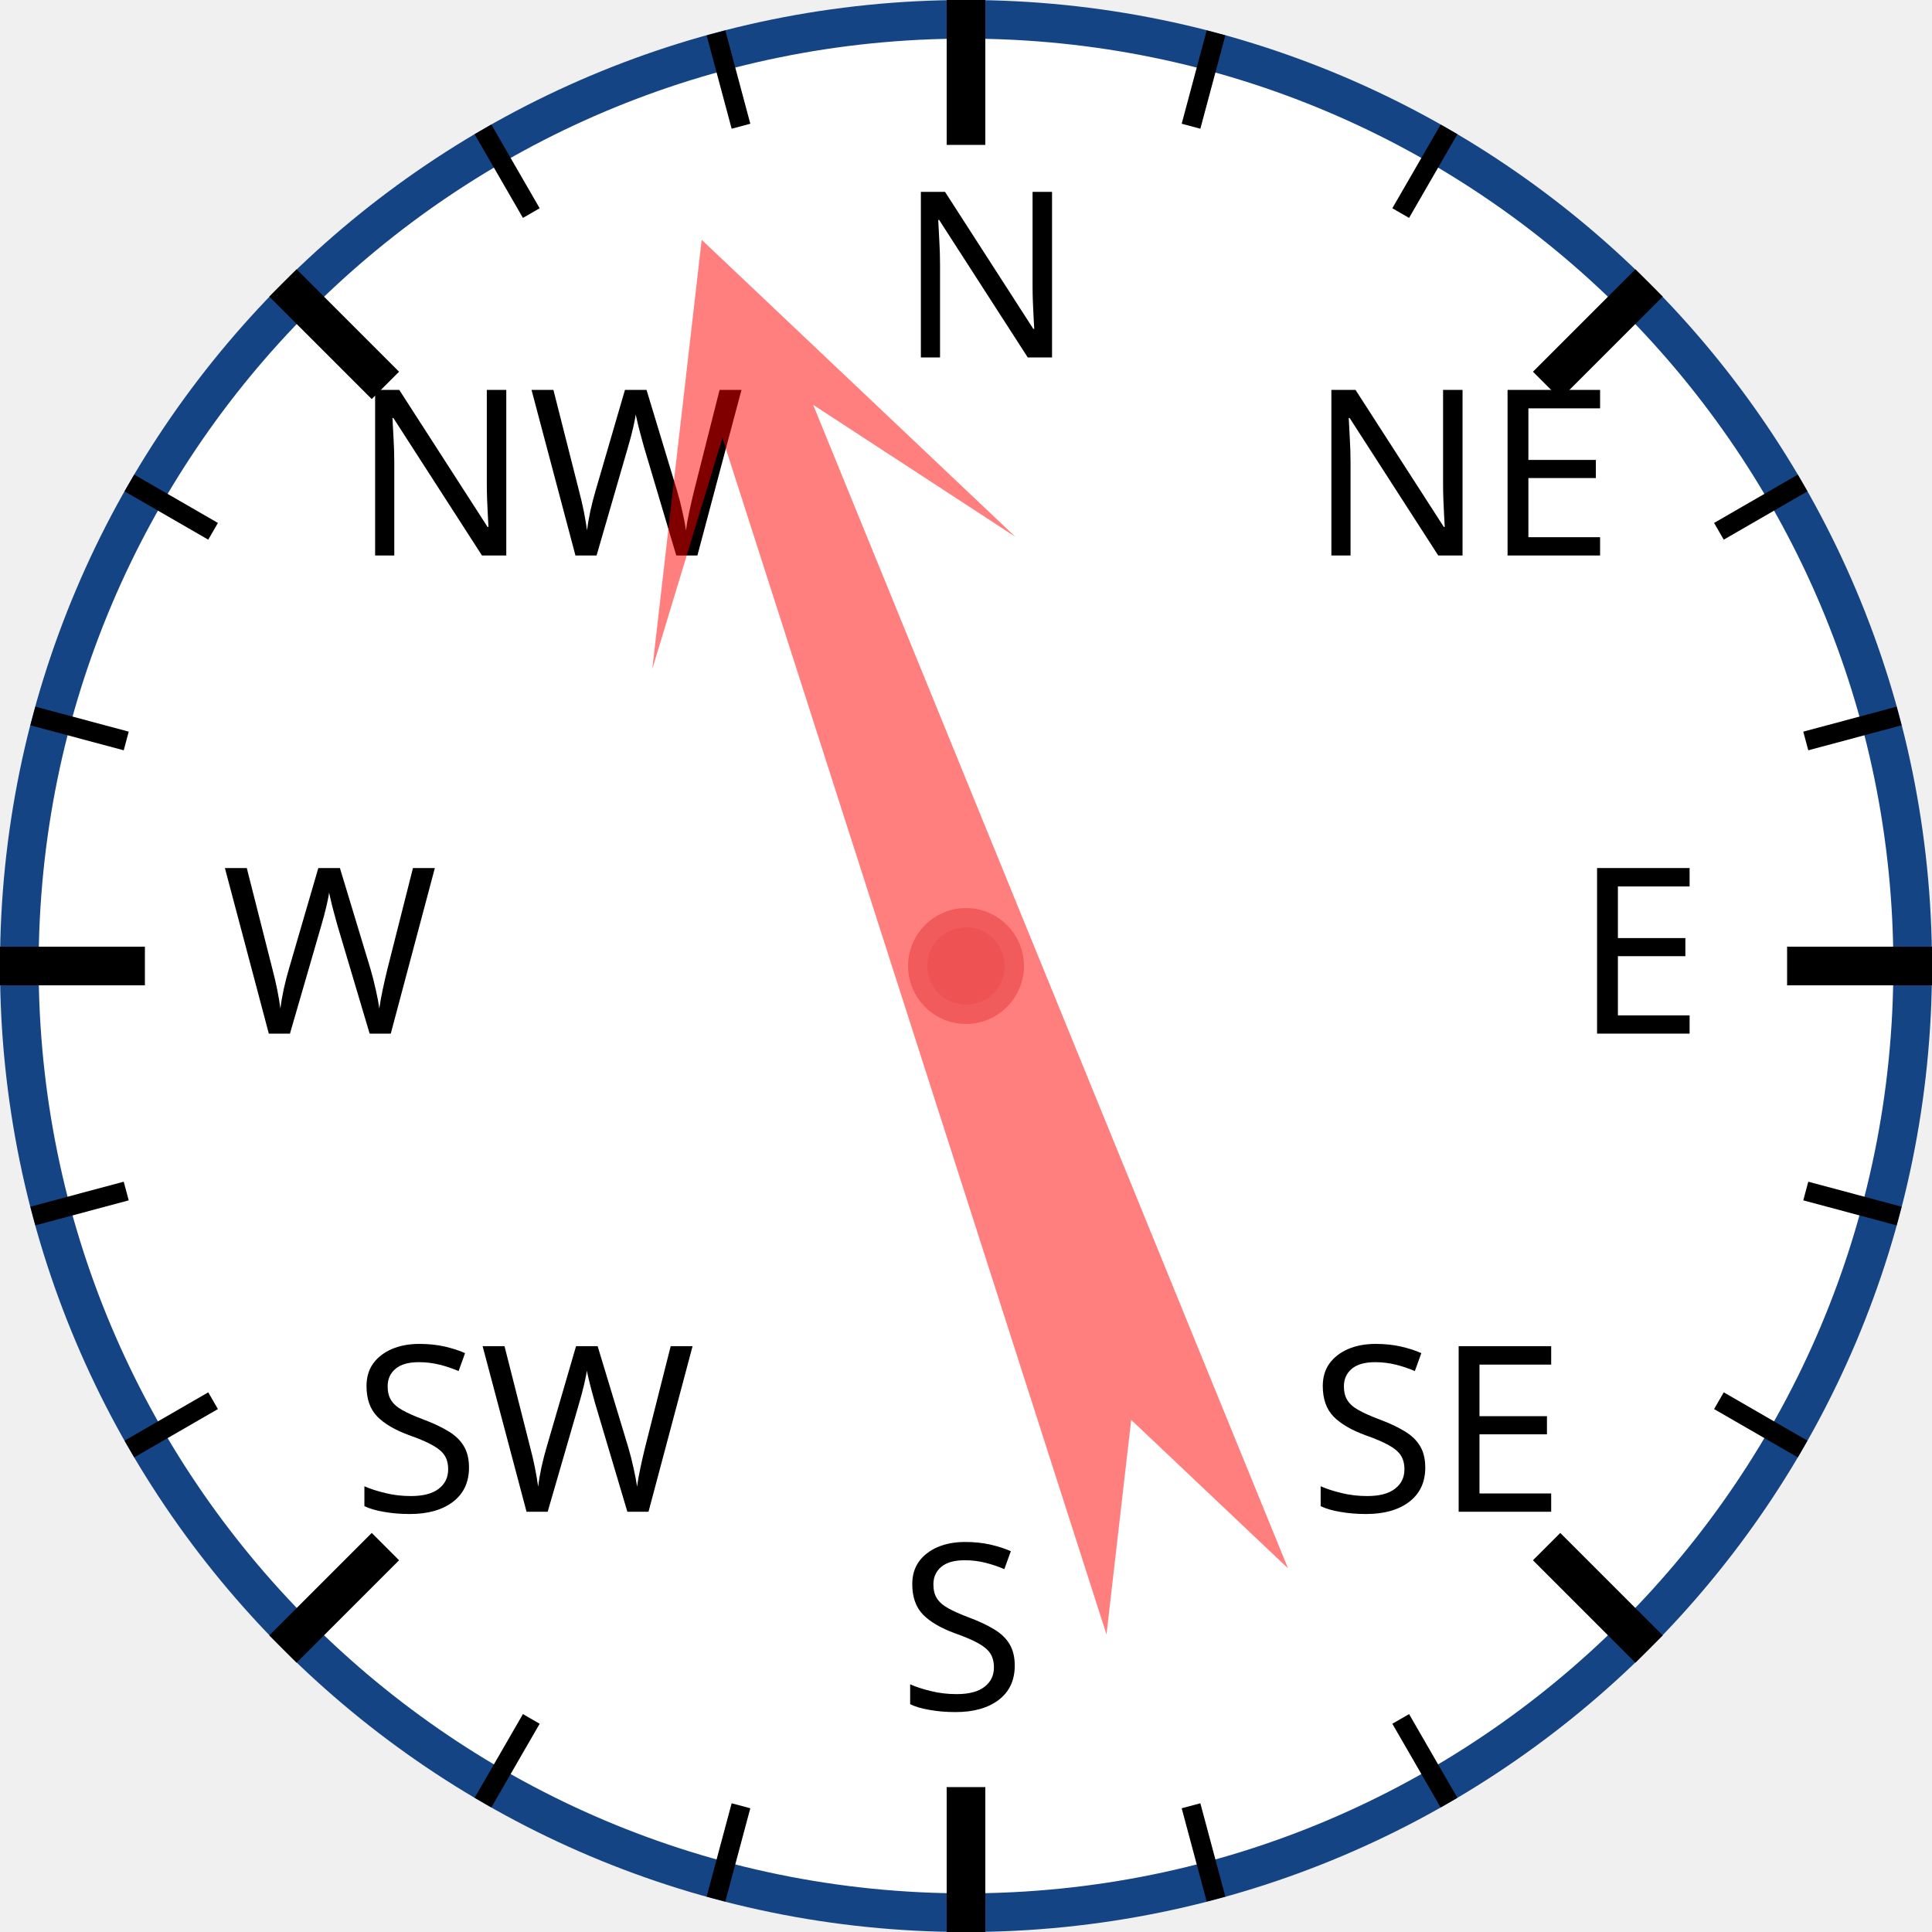
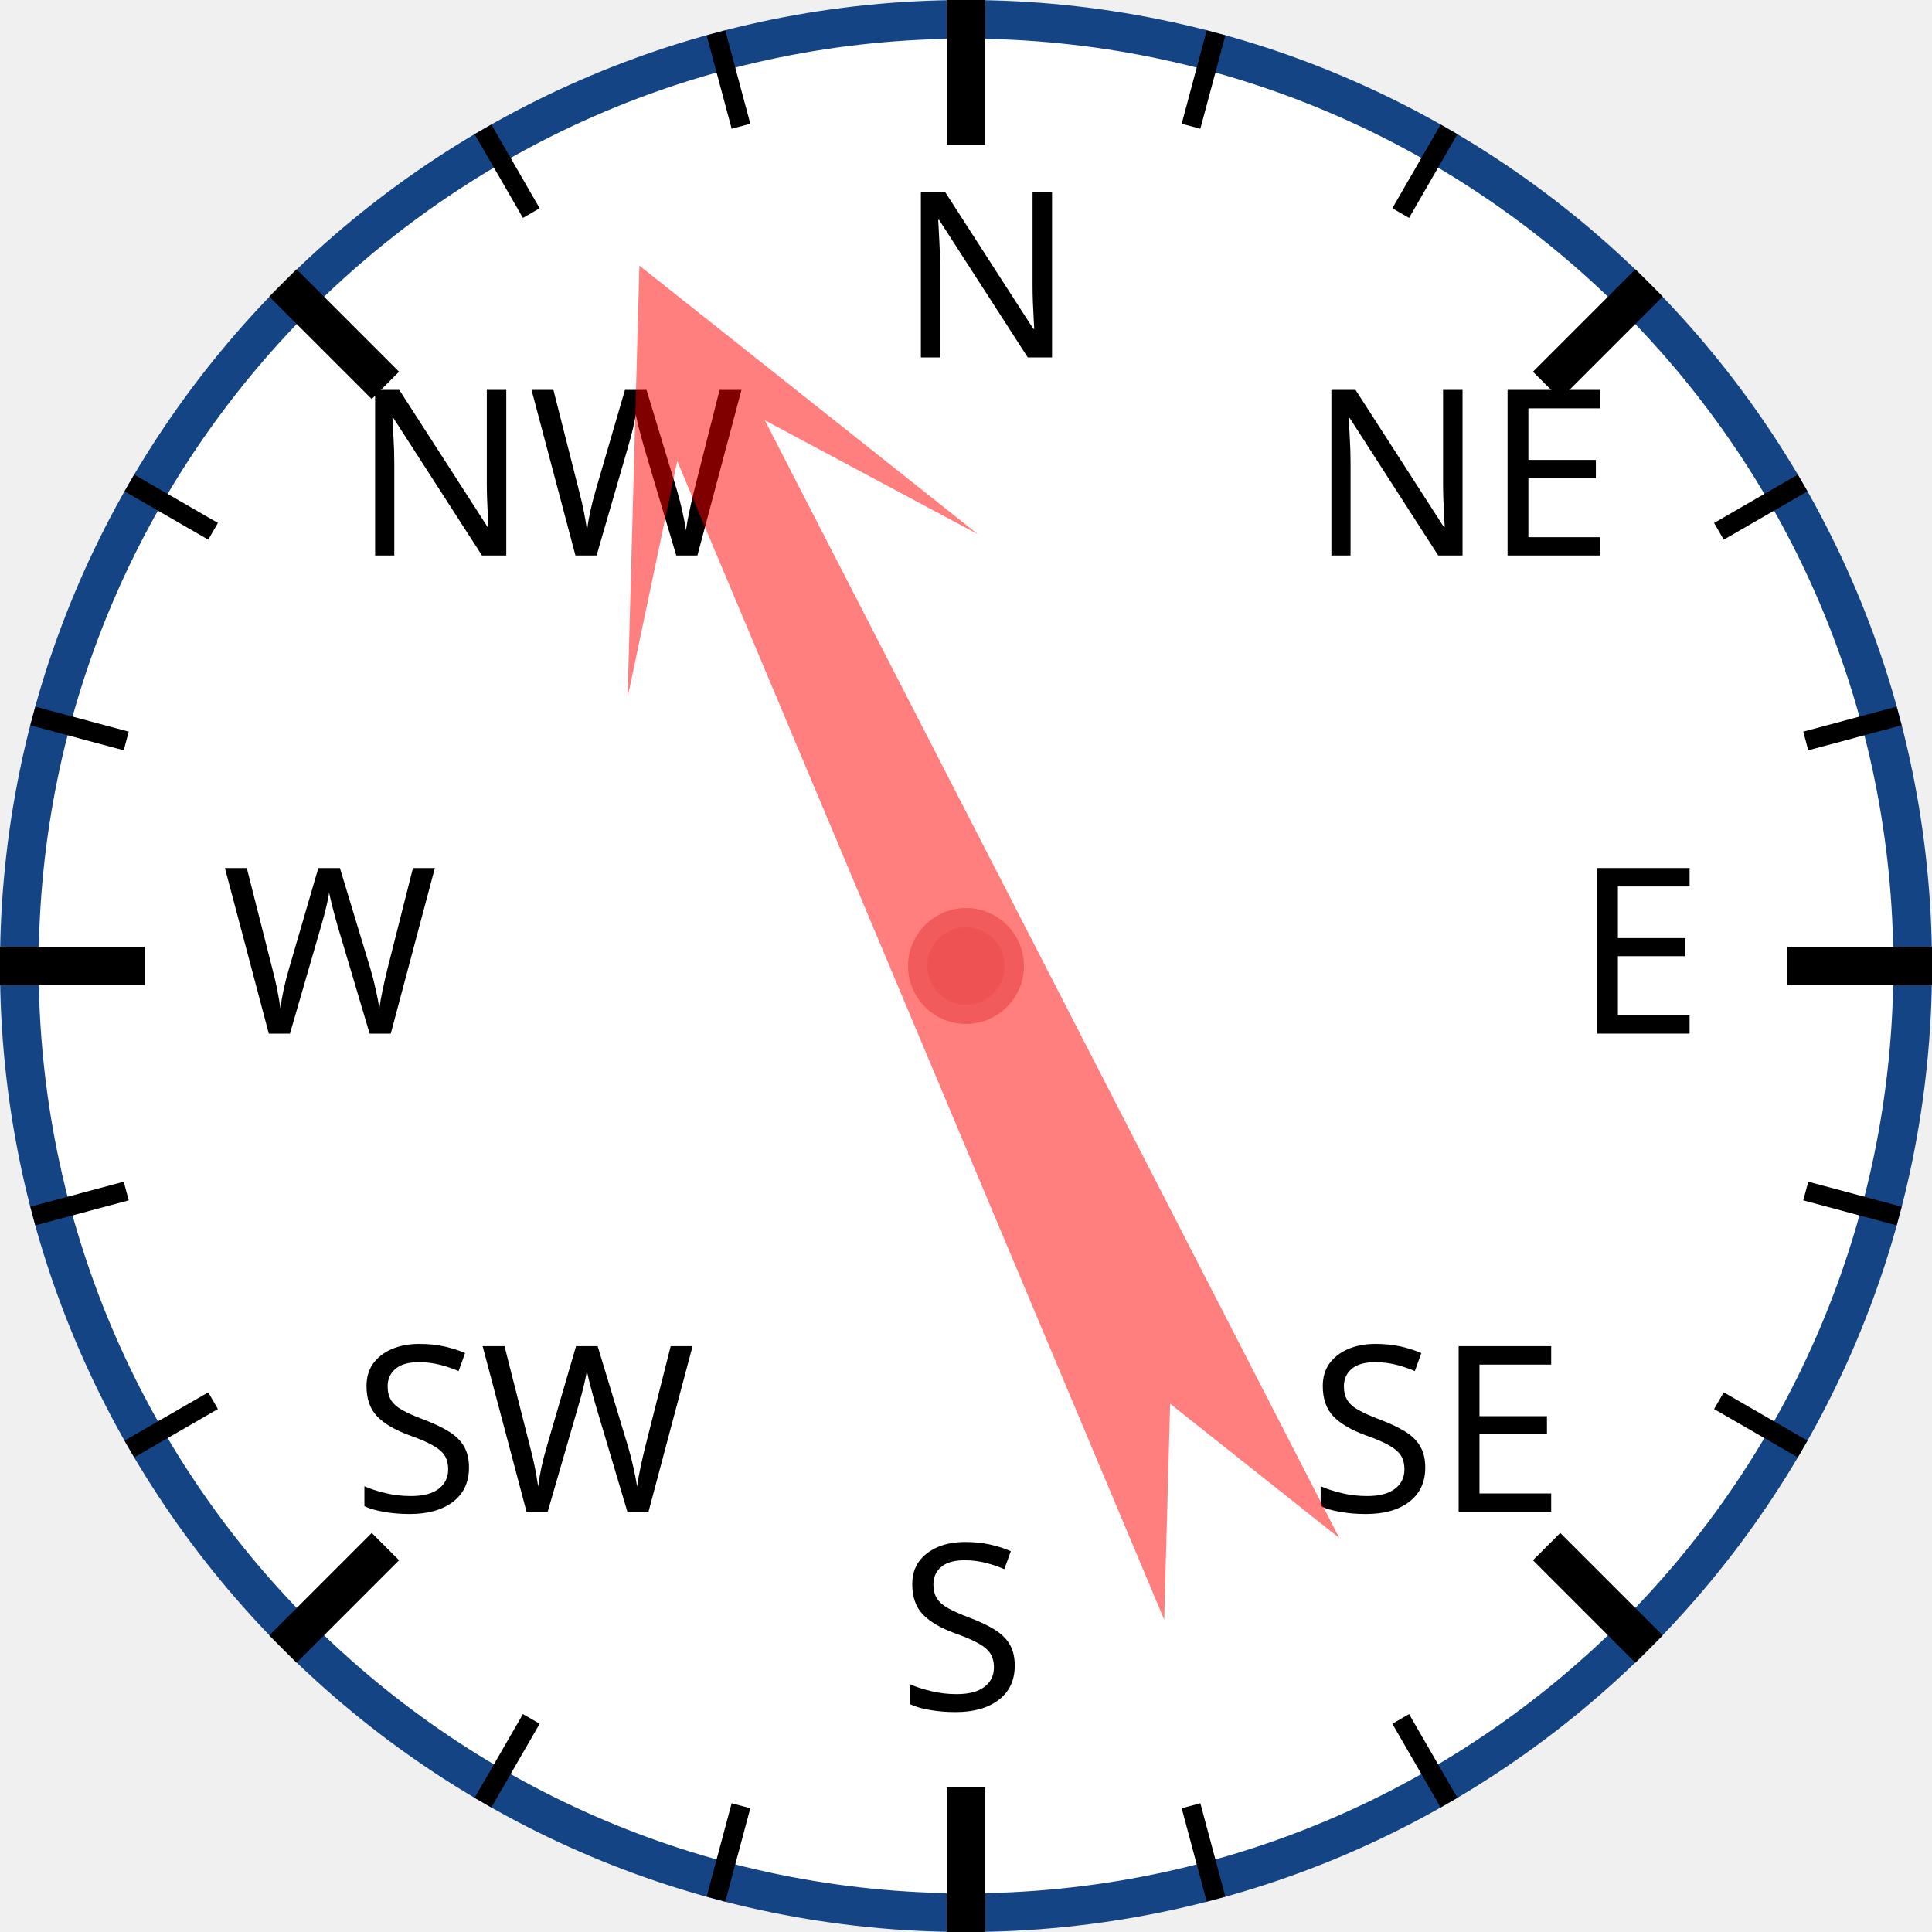
<svg xmlns="http://www.w3.org/2000/svg" width="120px" height="120px" viewBox="0 0 200 200">
  <circle cx="100" cy="100" r="98" style="fill: white; stroke: #154485; stroke-width: 4;" />
  <text x="93.0" y="37.0" style="font-family: sans-serif; font-size: 18pt;">N</text>
  <line x1="100.0" y1="0.0" x2="100.0" y2="15.0" style="stroke: black; stroke-width: 4;" />
  <line x1="74.118" y1="3.407" x2="76.706" y2="13.067" style="stroke: black; stroke-width: 2;" />
  <line x1="50" y1="13.397" x2="55" y2="22.058" style="stroke: black; stroke-width: 2;" />
  <text x="36.503" y="57.503" style="font-family: sans-serif; font-size: 18pt;">NW</text>
  <line x1="29.289" y1="29.289" x2="39.896" y2="39.896" style="stroke: black; stroke-width: 4;" />
  <line x1="13.397" y1="50" x2="22.058" y2="55" style="stroke: black; stroke-width: 2;" />
  <line x1="3.407" y1="74.118" x2="13.067" y2="76.706" style="stroke: black; stroke-width: 2;" />
  <text x="23.0" y="107.0" style="font-family: sans-serif; font-size: 18pt;">W</text>
  <line x1="0.0" y1="100.0" x2="15.0" y2="100.0" style="stroke: black; stroke-width: 4;" />
  <line x1="3.407" y1="125.882" x2="13.067" y2="123.294" style="stroke: black; stroke-width: 2;" />
  <line x1="13.397" y1="150" x2="22.058" y2="145" style="stroke: black; stroke-width: 2;" />
  <text x="36.503" y="156.497" style="font-family: sans-serif; font-size: 18pt;">SW</text>
  <line x1="29.289" y1="170.711" x2="39.896" y2="160.104" style="stroke: black; stroke-width: 4;" />
  <line x1="50" y1="186.603" x2="55" y2="177.942" style="stroke: black; stroke-width: 2;" />
  <line x1="74.118" y1="196.593" x2="76.706" y2="186.933" style="stroke: black; stroke-width: 2;" />
  <text x="93" y="177.0" style="font-family: sans-serif; font-size: 18pt;">S</text>
  <line x1="100" y1="200.0" x2="100" y2="185.0" style="stroke: black; stroke-width: 4;" />
  <line x1="125.882" y1="196.593" x2="123.294" y2="186.933" style="stroke: black; stroke-width: 2;" />
  <line x1="150.0" y1="186.603" x2="145.0" y2="177.942" style="stroke: black; stroke-width: 2;" />
  <text x="135.497" y="156.497" style="font-family: sans-serif; font-size: 18pt;">SE</text>
  <line x1="170.711" y1="170.711" x2="160.104" y2="160.104" style="stroke: black; stroke-width: 4;" />
  <line x1="186.603" y1="150" x2="177.942" y2="145" style="stroke: black; stroke-width: 2;" />
  <line x1="196.593" y1="125.882" x2="186.933" y2="123.294" style="stroke: black; stroke-width: 2;" />
  <text x="163.0" y="107" style="font-family: sans-serif; font-size: 18pt;">E</text>
  <line x1="200.0" y1="100" x2="185.0" y2="100" style="stroke: black; stroke-width: 4;" />
  <line x1="196.593" y1="74.118" x2="186.933" y2="76.706" style="stroke: black; stroke-width: 2;" />
  <line x1="186.603" y1="50" x2="177.942" y2="55" style="stroke: black; stroke-width: 2;" />
  <text x="135.497" y="57.503" style="font-family: sans-serif; font-size: 18pt;">NE</text>
  <line x1="170.711" y1="29.289" x2="160.104" y2="39.896" style="stroke: black; stroke-width: 4;" />
  <line x1="150" y1="13.397" x2="145" y2="22.058" style="stroke: black; stroke-width: 2;" />
  <line x1="125.882" y1="3.407" x2="123.294" y2="13.067" style="stroke: black; stroke-width: 2;" />
-   <polygon points="100 20 120 60 105 40 110 170 100 150 90 170 95 40 80 60" style="fill: red; fill-opacity: 0.5;" transform="rotate(340,100,100)" />
+   <polygon points="100 20 120 60 105 40 110 170 100 150 90 170 95 40 80 60" style="fill: red; fill-opacity: 0.5;" transform="rotate(335,100,100)" />
  <circle cx="100" cy="100" r="5" style="fill: #EE5252; stroke: #F25B5B; stroke-width: 2;" />
</svg>
